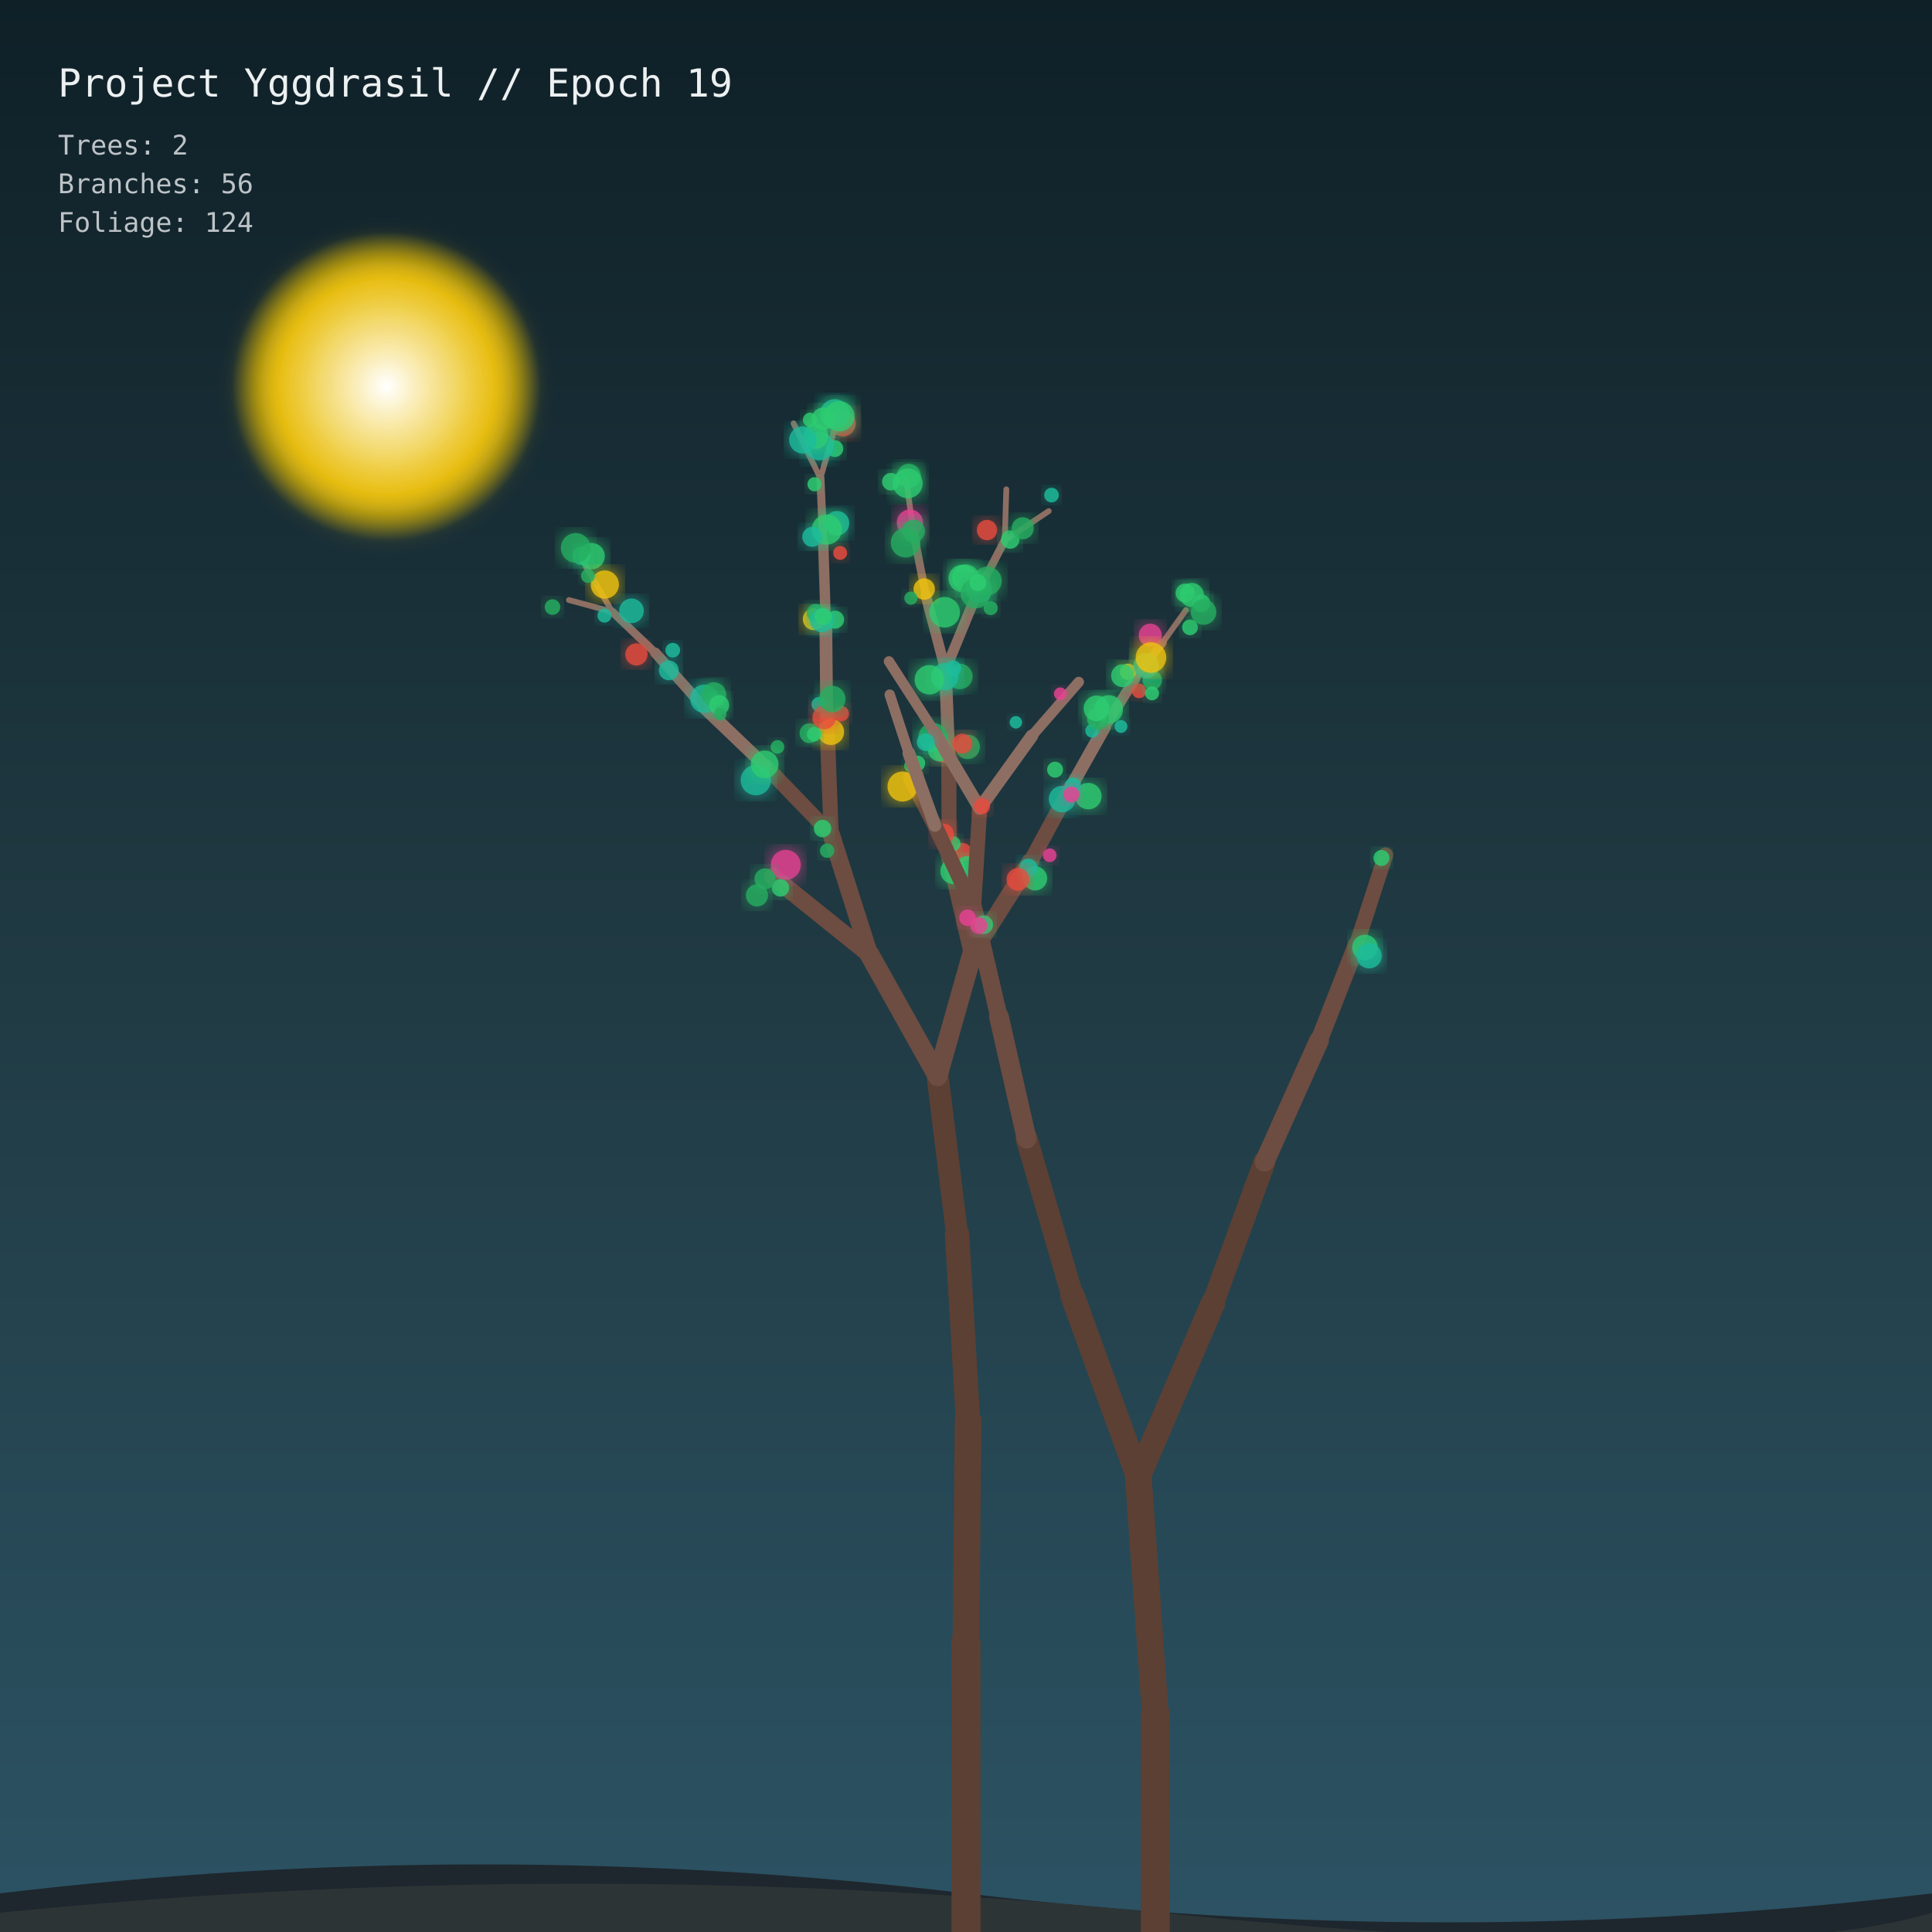
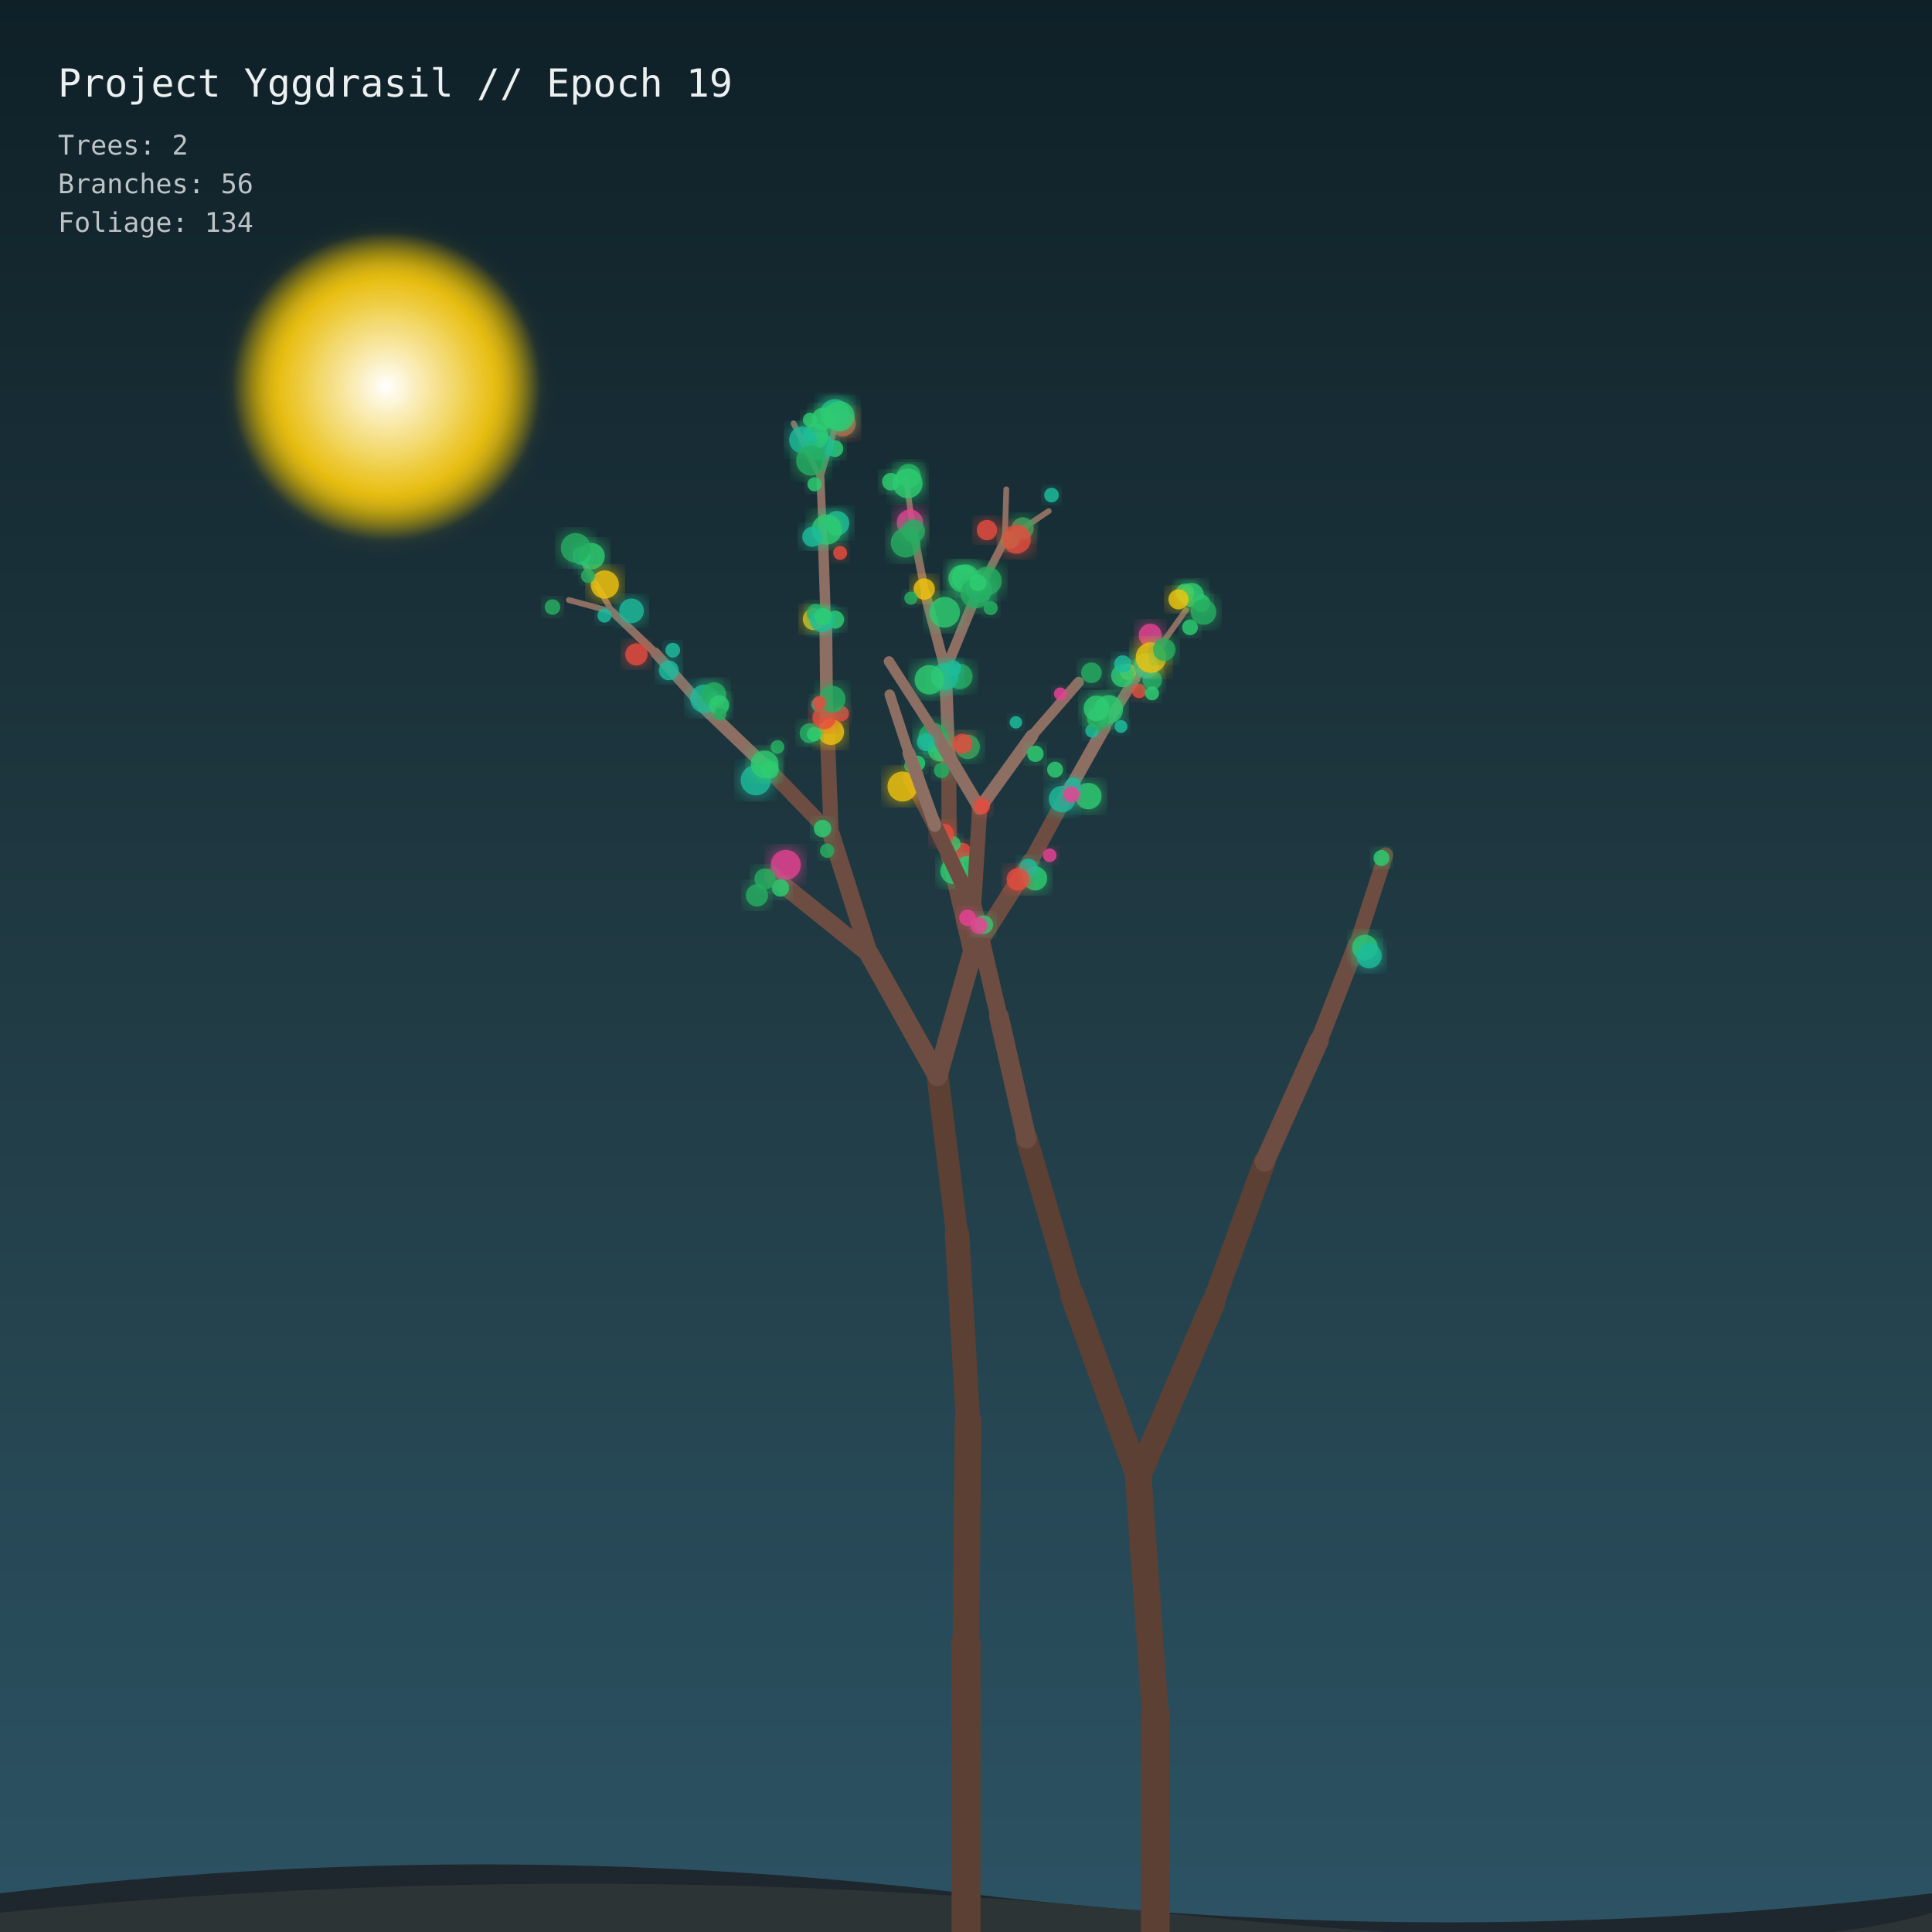
<svg xmlns="http://www.w3.org/2000/svg" viewBox="0 0 1000 1000" width="100%" height="100%">
  <defs>
    <linearGradient id="sky" x1="0%" y1="0%" x2="0%" y2="100%">
      <stop offset="0%" style="stop-color:#0f2027;stop-opacity:1" />
      <stop offset="50%" style="stop-color:#203a43;stop-opacity:1" />
      <stop offset="100%" style="stop-color:#2c5364;stop-opacity:1" />
    </linearGradient>
    <filter id="glow" x="-20%" y="-20%" width="140%" height="140%">
      <feGaussianBlur stdDeviation="5" result="blur" />
      <feComposite in="SourceGraphic" in2="blur" operator="over" />
    </filter>
    <radialGradient id="moon" cx="50%" cy="50%" r="50%">
      <stop offset="0%" stop-color="#ffffff" stop-opacity="1" />
      <stop offset="70%" stop-color="#f1c40f" stop-opacity="0.8" />
      <stop offset="100%" stop-color="#f1c40f" stop-opacity="0" />
    </radialGradient>
  </defs>
  <rect width="1000" height="1000" fill="url(#sky)" />
  <circle cx="200" cy="200" r="80" fill="url(#moon)" filter="url(#glow)" />
  <path d="M0 980 Q 250 950 500 980 T 1000 980 L 1000 1000 L 0 1000 Z" fill="#1e272e" />
  <path d="M0 990 Q 300 960 600 990 T 1000 990 L 1000 1000 L 0 1000 Z" fill="#2d3436" />
  <g id="forest">
    <line x1="500" y1="1000" x2="500" y2="850" stroke="#5c4033" stroke-width="15" stroke-linecap="round" />
    <line x1="500" y1="850" x2="501.059" y2="735.447" stroke="#5c4033" stroke-width="13.8" stroke-linecap="round" />
    <line x1="501.059" y1="735.447" x2="495.355" y2="638.767" stroke="#5c4033" stroke-width="12.6" stroke-linecap="round" />
    <line x1="495.355" y1="638.767" x2="485.298" y2="557.034" stroke="#5c4033" stroke-width="11.4" stroke-linecap="round" />
    <line x1="485.298" y1="557.034" x2="449.971" y2="493.878" stroke="#6d4c41" stroke-width="10.2" stroke-linecap="round" />
    <line x1="485.298" y1="557.034" x2="503.293" y2="493.348" stroke="#6d4c41" stroke-width="10.2" stroke-linecap="round" />
    <line x1="449.971" y1="493.878" x2="399.987" y2="453.676" stroke="#6d4c41" stroke-width="9" stroke-linecap="round" />
    <line x1="449.971" y1="493.878" x2="430.221" y2="431.854" stroke="#6d4c41" stroke-width="9" stroke-linecap="round" />
    <line x1="503.293" y1="493.348" x2="491.238" y2="441.471" stroke="#6d4c41" stroke-width="9" stroke-linecap="round" />
    <line x1="503.293" y1="493.348" x2="533.455" y2="445.898" stroke="#6d4c41" stroke-width="9" stroke-linecap="round" />
    <line x1="430.221" y1="431.854" x2="396.156" y2="396.525" stroke="#6d4c41" stroke-width="7.8" stroke-linecap="round" />
    <line x1="430.221" y1="431.854" x2="427.908" y2="370.614" stroke="#6d4c41" stroke-width="7.8" stroke-linecap="round" />
    <line x1="491.238" y1="441.471" x2="471.253" y2="402.908" stroke="#6d4c41" stroke-width="7.8" stroke-linecap="round" />
    <line x1="491.238" y1="441.471" x2="491.111" y2="391.657" stroke="#6d4c41" stroke-width="7.8" stroke-linecap="round" />
    <line x1="533.455" y1="445.898" x2="554.069" y2="407.748" stroke="#6d4c41" stroke-width="7.8" stroke-linecap="round" />
    <line x1="396.156" y1="396.525" x2="363.999" y2="365.784" stroke="#8d6e63" stroke-width="6.6" stroke-linecap="round" />
    <line x1="427.908" y1="370.614" x2="427.451" y2="323.71" stroke="#8d6e63" stroke-width="6.6" stroke-linecap="round" />
    <line x1="491.111" y1="391.657" x2="489.35" y2="346.826" stroke="#8d6e63" stroke-width="6.6" stroke-linecap="round" />
    <line x1="554.069" y1="407.748" x2="571.767" y2="376.307" stroke="#8d6e63" stroke-width="6.6" stroke-linecap="round" />
    <line x1="363.999" y1="365.784" x2="339.159" y2="337.867" stroke="#8d6e63" stroke-width="5.4" stroke-linecap="round" />
    <line x1="427.451" y1="323.71" x2="426.095" y2="280.809" stroke="#8d6e63" stroke-width="5.4" stroke-linecap="round" />
    <line x1="489.35" y1="346.826" x2="479.242" y2="308.421" stroke="#8d6e63" stroke-width="5.4" stroke-linecap="round" />
    <line x1="489.35" y1="346.826" x2="505.022" y2="308.65" stroke="#8d6e63" stroke-width="5.4" stroke-linecap="round" />
    <line x1="571.767" y1="376.307" x2="587.636" y2="351.041" stroke="#8d6e63" stroke-width="5.4" stroke-linecap="round" />
    <line x1="339.159" y1="337.867" x2="316.897" y2="316.649" stroke="#8d6e63" stroke-width="4.2" stroke-linecap="round" />
    <line x1="426.095" y1="280.809" x2="424.64" y2="247.531" stroke="#8d6e63" stroke-width="4.2" stroke-linecap="round" />
    <line x1="479.242" y1="308.421" x2="472.798" y2="275.619" stroke="#8d6e63" stroke-width="4.2" stroke-linecap="round" />
    <line x1="505.022" y1="308.65" x2="520.024" y2="279.783" stroke="#8d6e63" stroke-width="4.2" stroke-linecap="round" />
    <line x1="587.636" y1="351.041" x2="601.773" y2="332.625" stroke="#8d6e63" stroke-width="4.2" stroke-linecap="round" />
    <line x1="316.897" y1="316.649" x2="294.478" y2="310.578" stroke="#8d6e63" stroke-width="3" stroke-linecap="round" />
    <line x1="316.897" y1="316.649" x2="303.147" y2="293.095" stroke="#8d6e63" stroke-width="3" stroke-linecap="round" />
    <line x1="424.64" y1="247.531" x2="410.75" y2="219.119" stroke="#8d6e63" stroke-width="3" stroke-linecap="round" />
    <line x1="424.64" y1="247.531" x2="431.612" y2="223.529" stroke="#8d6e63" stroke-width="3" stroke-linecap="round" />
    <line x1="472.798" y1="275.619" x2="469.02" y2="248.033" stroke="#8d6e63" stroke-width="3" stroke-linecap="round" />
    <line x1="520.024" y1="279.783" x2="520.868" y2="253.278" stroke="#8d6e63" stroke-width="3" stroke-linecap="round" />
    <line x1="520.024" y1="279.783" x2="542.819" y2="264.543" stroke="#8d6e63" stroke-width="3" stroke-linecap="round" />
    <line x1="601.773" y1="332.625" x2="613.875" y2="315.759" stroke="#8d6e63" stroke-width="3" stroke-linecap="round" />
    <circle cx="430.103" cy="378.83" r="6.766" fill="#f1c40f" opacity="0.85" filter="url(#glow)" />
    <circle cx="546.109" cy="398.374" r="4.129" fill="#2ecc71" opacity="0.85" filter="url(#glow)" />
    <circle cx="402.41" cy="386.595" r="3.537" fill="#27ae60" opacity="0.85" filter="url(#glow)" />
    <circle cx="488.379" cy="389.882" r="4.883" fill="#e74c3c" opacity="0.85" filter="url(#glow)" />
    <circle cx="432.271" cy="320.732" r="4.646" fill="#2ecc71" opacity="0.85" filter="url(#glow)" />
    <circle cx="496.792" cy="350.13" r="6.602" fill="#27ae60" opacity="0.85" filter="url(#glow)" />
    <circle cx="493.372" cy="450.916" r="6.631" fill="#2ecc71" opacity="0.85" filter="url(#glow)" />
    <circle cx="471.265" cy="396.429" r="3.328" fill="#27ae60" opacity="0.85" filter="url(#glow)" />
    <circle cx="406.728" cy="447.651" r="7.743" fill="#e84393" opacity="0.85" filter="url(#glow)" />
    <circle cx="425.755" cy="428.869" r="4.511" fill="#2ecc71" opacity="0.85" filter="url(#glow)" />
    <circle cx="498.058" cy="441.205" r="4.919" fill="#e74c3c" opacity="0.85" filter="url(#glow)" />
    <circle cx="482.874" cy="381.687" r="7.525" fill="#27ae60" opacity="0.85" filter="url(#glow)" />
    <circle cx="364.536" cy="361.669" r="7.307" fill="#1abc9c" opacity="0.85" filter="url(#glow)" />
    <circle cx="488.995" cy="350.241" r="7.046" fill="#1abc9c" opacity="0.85" filter="url(#glow)" />
    <circle cx="589.59" cy="357.606" r="3.762" fill="#e74c3c" opacity="0.85" filter="url(#glow)" />
    <circle cx="403.962" cy="459.578" r="4.51" fill="#2ecc71" opacity="0.85" filter="url(#glow)" />
    <circle cx="423.848" cy="364.603" r="3.824" fill="#1abc9c" opacity="0.85" filter="url(#glow)" />
    <circle cx="421.269" cy="320.451" r="5.727" fill="#f1c40f" opacity="0.85" filter="url(#glow)" />
    <circle cx="565.282" cy="378.249" r="3.542" fill="#1abc9c" opacity="0.85" filter="url(#glow)" />
    <circle cx="583.882" cy="347.707" r="4.222" fill="#f1c40f" opacity="0.85" filter="url(#glow)" />
    <circle cx="326.868" cy="316.163" r="6.366" fill="#1abc9c" opacity="0.85" filter="url(#glow)" />
    <circle cx="391.816" cy="463.434" r="5.749" fill="#27ae60" opacity="0.85" filter="url(#glow)" />
    <circle cx="418.985" cy="379.524" r="5.118" fill="#27ae60" opacity="0.85" filter="url(#glow)" />
    <circle cx="467.143" cy="407.105" r="7.764" fill="#f1c40f" opacity="0.85" filter="url(#glow)" />
    <circle cx="581.068" cy="349.74" r="5.938" fill="#2ecc71" opacity="0.85" filter="url(#glow)" />
    <circle cx="522.905" cy="279.269" r="4.772" fill="#2ecc71" opacity="0.85" filter="url(#glow)" />
    <circle cx="436.148" cy="219.177" r="6.763" fill="#e74c3c" opacity="0.85" filter="url(#glow)" />
    <circle cx="426.602" cy="371.409" r="6.067" fill="#e74c3c" opacity="0.85" filter="url(#glow)" />
    <circle cx="563.33" cy="412.071" r="6.843" fill="#2ecc71" opacity="0.85" filter="url(#glow)" />
    <circle cx="422.161" cy="317.178" r="4.616" fill="#27ae60" opacity="0.85" filter="url(#glow)" />
    <circle cx="488.96" cy="316.912" r="7.907" fill="#2ecc71" opacity="0.85" filter="url(#glow)" />
    <circle cx="506.846" cy="305.254" r="6.726" fill="#1abc9c" opacity="0.85" filter="url(#glow)" />
    <circle cx="510.854" cy="274.366" r="5.275" fill="#e74c3c" opacity="0.85" filter="url(#glow)" />
    <circle cx="300.916" cy="287.721" r="4.721" fill="#1abc9c" opacity="0.85" filter="url(#glow)" />
    <circle cx="470.409" cy="246.255" r="6.178" fill="#27ae60" opacity="0.85" filter="url(#glow)" />
    <circle cx="535.756" cy="454.65" r="6.248" fill="#2ecc71" opacity="0.85" filter="url(#glow)" />
    <circle cx="391.225" cy="403.804" r="7.84" fill="#1abc9c" opacity="0.85" filter="url(#glow)" />
    <circle cx="486.308" cy="388.092" r="6.001" fill="#2ecc71" opacity="0.85" filter="url(#glow)" />
    <circle cx="555.378" cy="406.59" r="4.159" fill="#1abc9c" opacity="0.85" filter="url(#glow)" />
    <circle cx="493.407" cy="345.874" r="4.065" fill="#1abc9c" opacity="0.85" filter="url(#glow)" />
    <circle cx="573.877" cy="367.185" r="7.37" fill="#2ecc71" opacity="0.85" filter="url(#glow)" />
    <circle cx="596.433" cy="352.041" r="5.024" fill="#27ae60" opacity="0.85" filter="url(#glow)" />
    <circle cx="312.883" cy="318.622" r="3.638" fill="#1abc9c" opacity="0.85" filter="url(#glow)" />
    <circle cx="421.605" cy="250.66" r="3.672" fill="#2ecc71" opacity="0.85" filter="url(#glow)" />
    <circle cx="306.203" cy="287.869" r="6.823" fill="#2ecc71" opacity="0.85" filter="url(#glow)" />
    <circle cx="432.126" cy="232.21" r="4.35" fill="#2ecc71" opacity="0.85" filter="url(#glow)" />
    <circle cx="615.949" cy="324.7" r="4.064" fill="#2ecc71" opacity="0.85" filter="url(#glow)" />
    <circle cx="543.332" cy="442.678" r="3.535" fill="#e84393" opacity="0.85" filter="url(#glow)" />
    <circle cx="500.875" cy="386.581" r="6.327" fill="#27ae60" opacity="0.85" filter="url(#glow)" />
    <circle cx="369.558" cy="359.45" r="6.298" fill="#27ae60" opacity="0.85" filter="url(#glow)" />
    <circle cx="433.235" cy="270.842" r="6.36" fill="#1abc9c" opacity="0.85" filter="url(#glow)" />
    <circle cx="478.371" cy="304.895" r="5.525" fill="#f1c40f" opacity="0.85" filter="url(#glow)" />
    <circle cx="511.077" cy="300.699" r="7.426" fill="#27ae60" opacity="0.85" filter="url(#glow)" />
    <circle cx="595.36" cy="328.758" r="5.942" fill="#e84393" opacity="0.85" filter="url(#glow)" />
    <circle cx="285.973" cy="314.218" r="4.023" fill="#27ae60" opacity="0.85" filter="url(#glow)" />
    <circle cx="313.058" cy="302.55" r="7.292" fill="#f1c40f" opacity="0.85" filter="url(#glow)" />
    <circle cx="424.106" cy="230.88" r="7.404" fill="#1abc9c" opacity="0.85" filter="url(#glow)" />
    <circle cx="500.452" cy="449.067" r="5.878" fill="#2ecc71" opacity="0.85" filter="url(#glow)" />
    <circle cx="532.25" cy="449.102" r="4.676" fill="#1abc9c" opacity="0.85" filter="url(#glow)" />
    <circle cx="435.476" cy="369.352" r="3.974" fill="#e74c3c" opacity="0.85" filter="url(#glow)" />
    <circle cx="474.909" cy="395.056" r="3.991" fill="#2ecc71" opacity="0.85" filter="url(#glow)" />
    <circle cx="498.047" cy="384.909" r="5.128" fill="#e74c3c" opacity="0.85" filter="url(#glow)" />
    <circle cx="549.728" cy="413.614" r="6.857" fill="#1abc9c" opacity="0.85" filter="url(#glow)" />
    <circle cx="425.434" cy="321.11" r="6.162" fill="#1abc9c" opacity="0.85" filter="url(#glow)" />
    <circle cx="499.79" cy="299.062" r="6.956" fill="#2ecc71" opacity="0.85" filter="url(#glow)" />
    <circle cx="470.959" cy="270.509" r="6.766" fill="#e84393" opacity="0.85" filter="url(#glow)" />
    <circle cx="544.266" cy="256.259" r="3.798" fill="#1abc9c" opacity="0.85" filter="url(#glow)" />
    <circle cx="616.874" cy="307.965" r="6.236" fill="#2ecc71" opacity="0.85" filter="url(#glow)" />
    <circle cx="428.115" cy="440.321" r="3.707" fill="#27ae60" opacity="0.85" filter="url(#glow)" />
    <circle cx="554.586" cy="411.278" r="4.123" fill="#e84393" opacity="0.85" filter="url(#glow)" />
    <circle cx="427.984" cy="274.082" r="7.803" fill="#2ecc71" opacity="0.85" filter="url(#glow)" />
    <circle cx="498.032" cy="299.397" r="7.075" fill="#2ecc71" opacity="0.85" filter="url(#glow)" />
    <circle cx="593.242" cy="344.574" r="6.537" fill="#1abc9c" opacity="0.85" filter="url(#glow)" />
    <circle cx="472.863" cy="274.857" r="5.888" fill="#27ae60" opacity="0.85" filter="url(#glow)" />
    <circle cx="595.751" cy="340.355" r="7.913" fill="#f1c40f" opacity="0.85" filter="url(#glow)" />
    <circle cx="432.094" cy="214.16" r="7.554" fill="#1abc9c" opacity="0.85" filter="url(#glow)" />
    <circle cx="461.096" cy="249.335" r="4.548" fill="#2ecc71" opacity="0.85" filter="url(#glow)" />
    <circle cx="621.822" cy="312.267" r="4.591" fill="#2ecc71" opacity="0.85" filter="url(#glow)" />
    <circle cx="493.336" cy="436.726" r="3.873" fill="#2ecc71" opacity="0.85" filter="url(#glow)" />
    <circle cx="526.877" cy="455.153" r="5.868" fill="#e74c3c" opacity="0.85" filter="url(#glow)" />
    <circle cx="395.79" cy="395.61" r="7.14" fill="#2ecc71" opacity="0.85" filter="url(#glow)" />
    <circle cx="372.245" cy="365" r="5.157" fill="#2ecc71" opacity="0.85" filter="url(#glow)" />
    <circle cx="481.035" cy="351.847" r="7.612" fill="#2ecc71" opacity="0.85" filter="url(#glow)" />
    <circle cx="346.173" cy="346.967" r="5.134" fill="#1abc9c" opacity="0.85" filter="url(#glow)" />
    <circle cx="434.865" cy="286.195" r="3.608" fill="#e74c3c" opacity="0.85" filter="url(#glow)" />
    <circle cx="596.291" cy="358.888" r="3.614" fill="#2ecc71" opacity="0.85" filter="url(#glow)" />
    <circle cx="468.707" cy="280.913" r="7.637" fill="#27ae60" opacity="0.85" filter="url(#glow)" />
    <circle cx="422.2" cy="225.801" r="6.496" fill="#2ecc71" opacity="0.85" filter="url(#glow)" />
    <circle cx="395.956" cy="454.899" r="5.433" fill="#27ae60" opacity="0.85" filter="url(#glow)" />
    <circle cx="421.407" cy="380.007" r="3.763" fill="#2ecc71" opacity="0.85" filter="url(#glow)" />
    <circle cx="568.383" cy="371.913" r="5.713" fill="#27ae60" opacity="0.85" filter="url(#glow)" />
    <circle cx="329.396" cy="338.728" r="5.757" fill="#e74c3c" opacity="0.85" filter="url(#glow)" />
    <circle cx="471.486" cy="309.598" r="3.42" fill="#27ae60" opacity="0.85" filter="url(#glow)" />
    <circle cx="504.903" cy="307.136" r="7.696" fill="#27ae60" opacity="0.85" filter="url(#glow)" />
    <circle cx="613.416" cy="306.954" r="4.906" fill="#2ecc71" opacity="0.85" filter="url(#glow)" />
    <circle cx="488.298" cy="431.747" r="5.437" fill="#e74c3c" opacity="0.85" filter="url(#glow)" />
    <circle cx="430.798" cy="361.821" r="6.806" fill="#27ae60" opacity="0.85" filter="url(#glow)" />
    <circle cx="372.825" cy="369.679" r="3.222" fill="#27ae60" opacity="0.85" filter="url(#glow)" />
    <circle cx="426" cy="319.189" r="4.46" fill="#2ecc71" opacity="0.85" filter="url(#glow)" />
    <circle cx="580.23" cy="376.04" r="3.318" fill="#1abc9c" opacity="0.85" filter="url(#glow)" />
    <circle cx="348.229" cy="336.542" r="3.805" fill="#1abc9c" opacity="0.85" filter="url(#glow)" />
    <circle cx="420.406" cy="277.865" r="5.172" fill="#1abc9c" opacity="0.85" filter="url(#glow)" />
    <circle cx="512.776" cy="314.761" r="3.648" fill="#27ae60" opacity="0.85" filter="url(#glow)" />
    <circle cx="304.328" cy="298.09" r="3.642" fill="#27ae60" opacity="0.85" filter="url(#glow)" />
    <circle cx="415.49" cy="227.716" r="7.025" fill="#1abc9c" opacity="0.85" filter="url(#glow)" />
    <circle cx="434.45" cy="215.451" r="7.829" fill="#2ecc71" opacity="0.85" filter="url(#glow)" />
    <circle cx="567.556" cy="366.645" r="6.636" fill="#2ecc71" opacity="0.85" filter="url(#glow)" />
    <circle cx="506.171" cy="301.604" r="4.378" fill="#2ecc71" opacity="0.85" filter="url(#glow)" />
    <circle cx="529.354" cy="273.437" r="5.715" fill="#27ae60" opacity="0.85" filter="url(#glow)" />
    <circle cx="297.985" cy="283.586" r="7.673" fill="#27ae60" opacity="0.85" filter="url(#glow)" />
    <circle cx="419.275" cy="217.276" r="3.685" fill="#2ecc71" opacity="0.85" filter="url(#glow)" />
    <circle cx="426.016" cy="216.781" r="5.838" fill="#2ecc71" opacity="0.85" filter="url(#glow)" />
    <circle cx="469.844" cy="250.185" r="7.705" fill="#2ecc71" opacity="0.85" filter="url(#glow)" />
    <circle cx="622.951" cy="316.786" r="6.599" fill="#27ae60" opacity="0.85" filter="url(#glow)" />
+     <circle cx="398.538" cy="398.406" r="4.569" fill="#2ecc71" opacity="0.85" filter="url(#glow)" />
+     <circle cx="424.06" cy="363.679" r="3.452" fill="#e74c3c" opacity="0.85" filter="url(#glow)" />
+     <circle cx="487.351" cy="398.778" r="3.978" fill="#27ae60" opacity="0.85" filter="url(#glow)" />
+     <circle cx="581.14" cy="343.668" r="4.481" fill="#1abc9c" opacity="0.85" filter="url(#glow)" />
+     <circle cx="419.853" cy="238.387" r="7.779" fill="#27ae60" opacity="0.85" filter="url(#glow)" />
+     <circle cx="526.111" cy="279.187" r="7.422" fill="#e74c3c" opacity="0.85" filter="url(#glow)" />
+     <circle cx="602.62" cy="336.279" r="5.799" fill="#27ae60" opacity="0.85" filter="url(#glow)" />
+     <circle cx="609.975" cy="310.242" r="5.204" fill="#f1c40f" opacity="0.85" filter="url(#glow)" />
    <line x1="597.989" y1="1000" x2="597.989" y2="887.317" stroke="#5c4033" stroke-width="15" stroke-linecap="round" />
    <line x1="597.989" y1="887.317" x2="589.185" y2="764.593" stroke="#5c4033" stroke-width="13.8" stroke-linecap="round" />
    <line x1="589.185" y1="764.593" x2="555.036" y2="670.488" stroke="#5c4033" stroke-width="12.6" stroke-linecap="round" />
    <line x1="589.185" y1="764.593" x2="627.858" y2="674.451" stroke="#5c4033" stroke-width="12.6" stroke-linecap="round" />
    <line x1="555.036" y1="670.488" x2="531.385" y2="589.392" stroke="#5c4033" stroke-width="11.4" stroke-linecap="round" />
    <line x1="627.858" y1="674.451" x2="654.555" y2="601.358" stroke="#5c4033" stroke-width="11.4" stroke-linecap="round" />
    <line x1="531.385" y1="589.392" x2="517.05" y2="526.22" stroke="#6d4c41" stroke-width="10.2" stroke-linecap="round" />
    <line x1="654.555" y1="601.358" x2="682.729" y2="538.582" stroke="#6d4c41" stroke-width="10.2" stroke-linecap="round" />
    <line x1="517.05" y1="526.22" x2="503.91" y2="469.925" stroke="#6d4c41" stroke-width="9" stroke-linecap="round" />
    <line x1="682.729" y1="538.582" x2="702.069" y2="489.175" stroke="#6d4c41" stroke-width="9" stroke-linecap="round" />
    <line x1="503.91" y1="469.925" x2="483.885" y2="427.224" stroke="#6d4c41" stroke-width="7.8" stroke-linecap="round" />
    <line x1="503.91" y1="469.925" x2="507.117" y2="418.359" stroke="#6d4c41" stroke-width="7.8" stroke-linecap="round" />
    <line x1="702.069" y1="489.175" x2="717.186" y2="442.505" stroke="#6d4c41" stroke-width="7.8" stroke-linecap="round" />
    <line x1="483.885" y1="427.224" x2="470.425" y2="389.829" stroke="#8d6e63" stroke-width="6.6" stroke-linecap="round" />
    <line x1="507.117" y1="418.359" x2="483.666" y2="378.827" stroke="#8d6e63" stroke-width="6.6" stroke-linecap="round" />
    <line x1="507.117" y1="418.359" x2="534.09" y2="380.908" stroke="#8d6e63" stroke-width="6.6" stroke-linecap="round" />
    <line x1="470.425" y1="389.829" x2="460.511" y2="359.561" stroke="#8d6e63" stroke-width="5.4" stroke-linecap="round" />
    <line x1="483.666" y1="378.827" x2="460.117" y2="342.347" stroke="#8d6e63" stroke-width="5.4" stroke-linecap="round" />
    <line x1="534.09" y1="380.908" x2="558.36" y2="352.992" stroke="#8d6e63" stroke-width="5.4" stroke-linecap="round" />
    <circle cx="509.16" cy="478.622" r="4.844" fill="#2ecc71" opacity="0.85" filter="url(#glow)" />
    <circle cx="706.497" cy="490.434" r="6.604" fill="#2ecc71" opacity="0.85" filter="url(#glow)" />
    <circle cx="506.664" cy="479.104" r="4.319" fill="#e84393" opacity="0.85" filter="url(#glow)" />
    <circle cx="715.049" cy="444.087" r="4.126" fill="#2ecc71" opacity="0.85" filter="url(#glow)" />
    <circle cx="500.769" cy="475.031" r="4.254" fill="#e84393" opacity="0.85" filter="url(#glow)" />
    <circle cx="708.677" cy="494.754" r="6.493" fill="#1abc9c" opacity="0.85" filter="url(#glow)" />
    <circle cx="508.278" cy="417.271" r="4.143" fill="#e74c3c" opacity="0.85" filter="url(#glow)" />
    <circle cx="479.172" cy="384.177" r="4.605" fill="#1abc9c" opacity="0.85" filter="url(#glow)" />
    <circle cx="525.82" cy="373.859" r="3.221" fill="#1abc9c" opacity="0.85" filter="url(#glow)" />
    <circle cx="548.794" cy="359.072" r="3.258" fill="#e84393" opacity="0.85" filter="url(#glow)" />
+     <circle cx="535.928" cy="390.156" r="4.239" fill="#2ecc71" opacity="0.85" filter="url(#glow)" />
+     <circle cx="564.915" cy="348.223" r="5.333" fill="#27ae60" opacity="0.85" filter="url(#glow)" />
  </g>
  <text x="30" y="50" fill="#ecf0f1" font-family="monospace" font-size="20">Project Yggdrasil // Epoch 19</text>
  <text x="30" y="80" fill="#bdc3c7" font-family="monospace" font-size="14">Trees: 2</text>
  <text x="30" y="100" fill="#bdc3c7" font-family="monospace" font-size="14">Branches: 56</text>
-   <text x="30" y="120" fill="#bdc3c7" font-family="monospace" font-size="14">Foliage: 124</text>
+   <text x="30" y="120" fill="#bdc3c7" font-family="monospace" font-size="14">Foliage: 134</text>
</svg>
